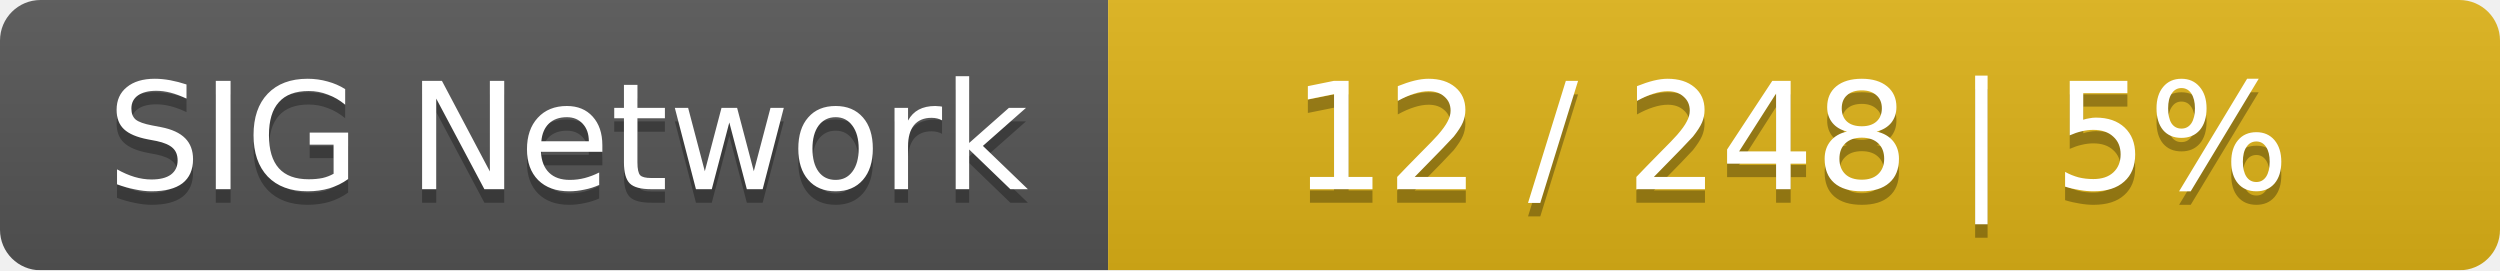
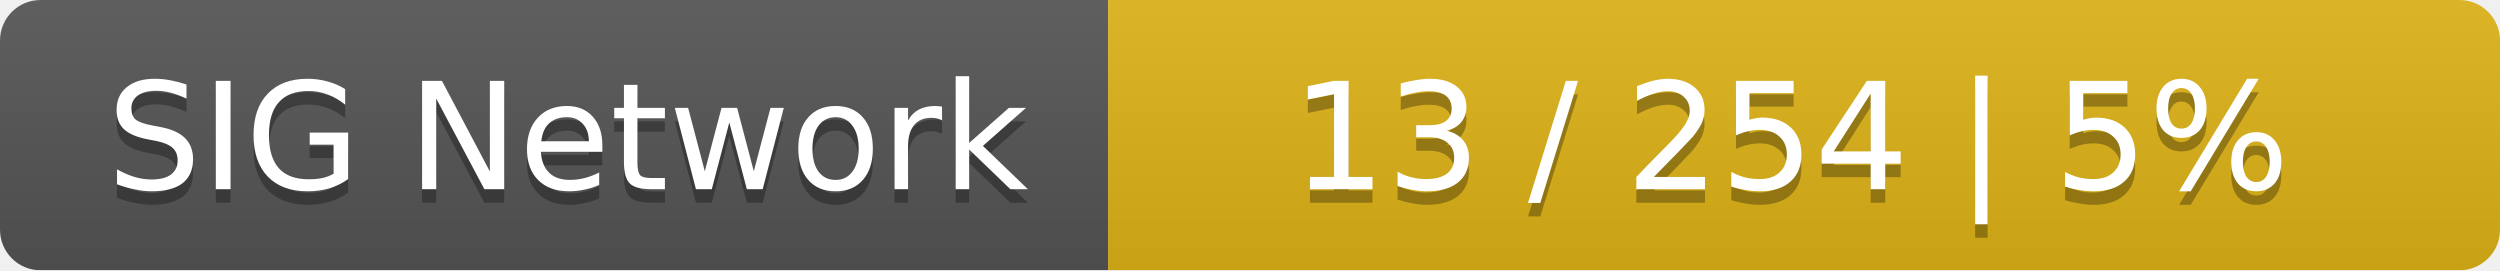
<svg xmlns="http://www.w3.org/2000/svg" width="185" height="20">
  <linearGradient id="smooth" x2="0" y2="100%">
    <stop offset="0" stop-color="#bbb" stop-opacity=".1" />
    <stop offset="1" stop-opacity=".1" />
  </linearGradient>
  <mask id="round">
    <rect width="185" height="20" rx="3" fill="#fff" />
  </mask>
  <g mask="url(#round)">
    <rect width="82" height="20" fill="#555" />
    <rect x="82" width="103" height="20" fill="#dfb317" />
    <rect width="185" height="20" fill="url(#smooth)" />
  </g>
  <g fill="#fff" text-anchor="middle" font-family="DejaVu Sans,Verdana,Geneva,sans-serif" font-size="11">
    <text x="42" y="15" fill="#010101" fill-opacity=".3">SIG Network</text>
    <text x="42" y="14">SIG Network</text>
-     <text x="132.5" y="15" fill="#010101" fill-opacity=".3">12 / 248    |    5%</text>
-     <text x="132.5" y="14">12 / 248    |    5%</text>
+     <text x="132.5" y="15" fill="#010101" fill-opacity=".3">13 / 254    |    5%</text>
+     <text x="132.5" y="14">13 / 254    |    5%</text>
  </g>
</svg>
